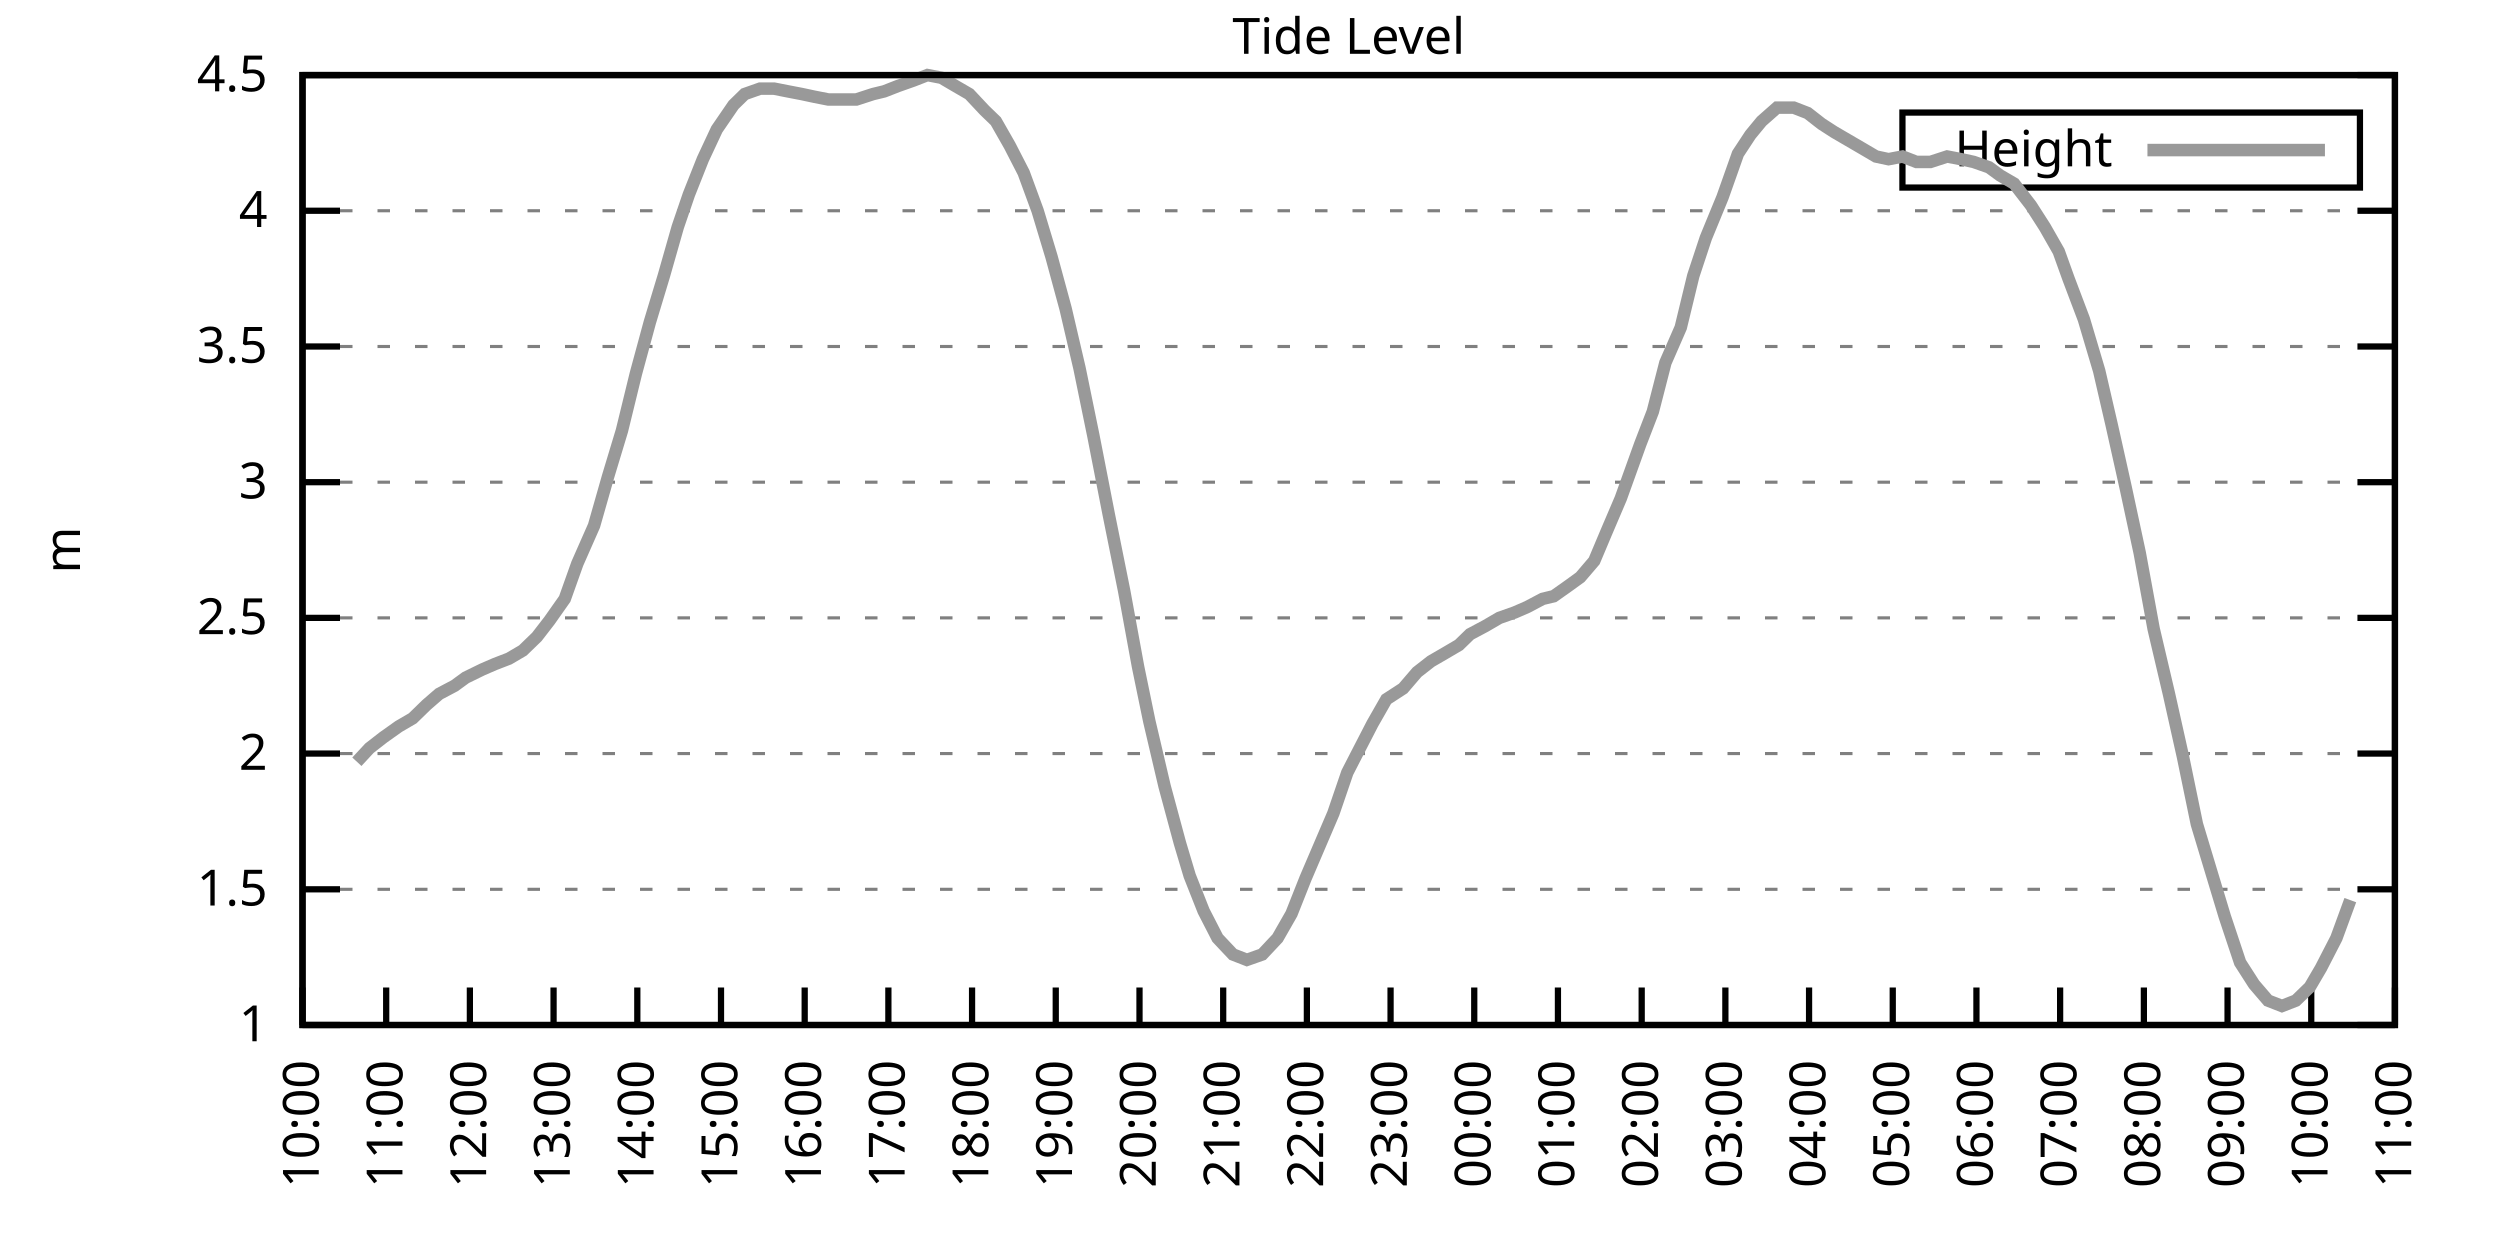
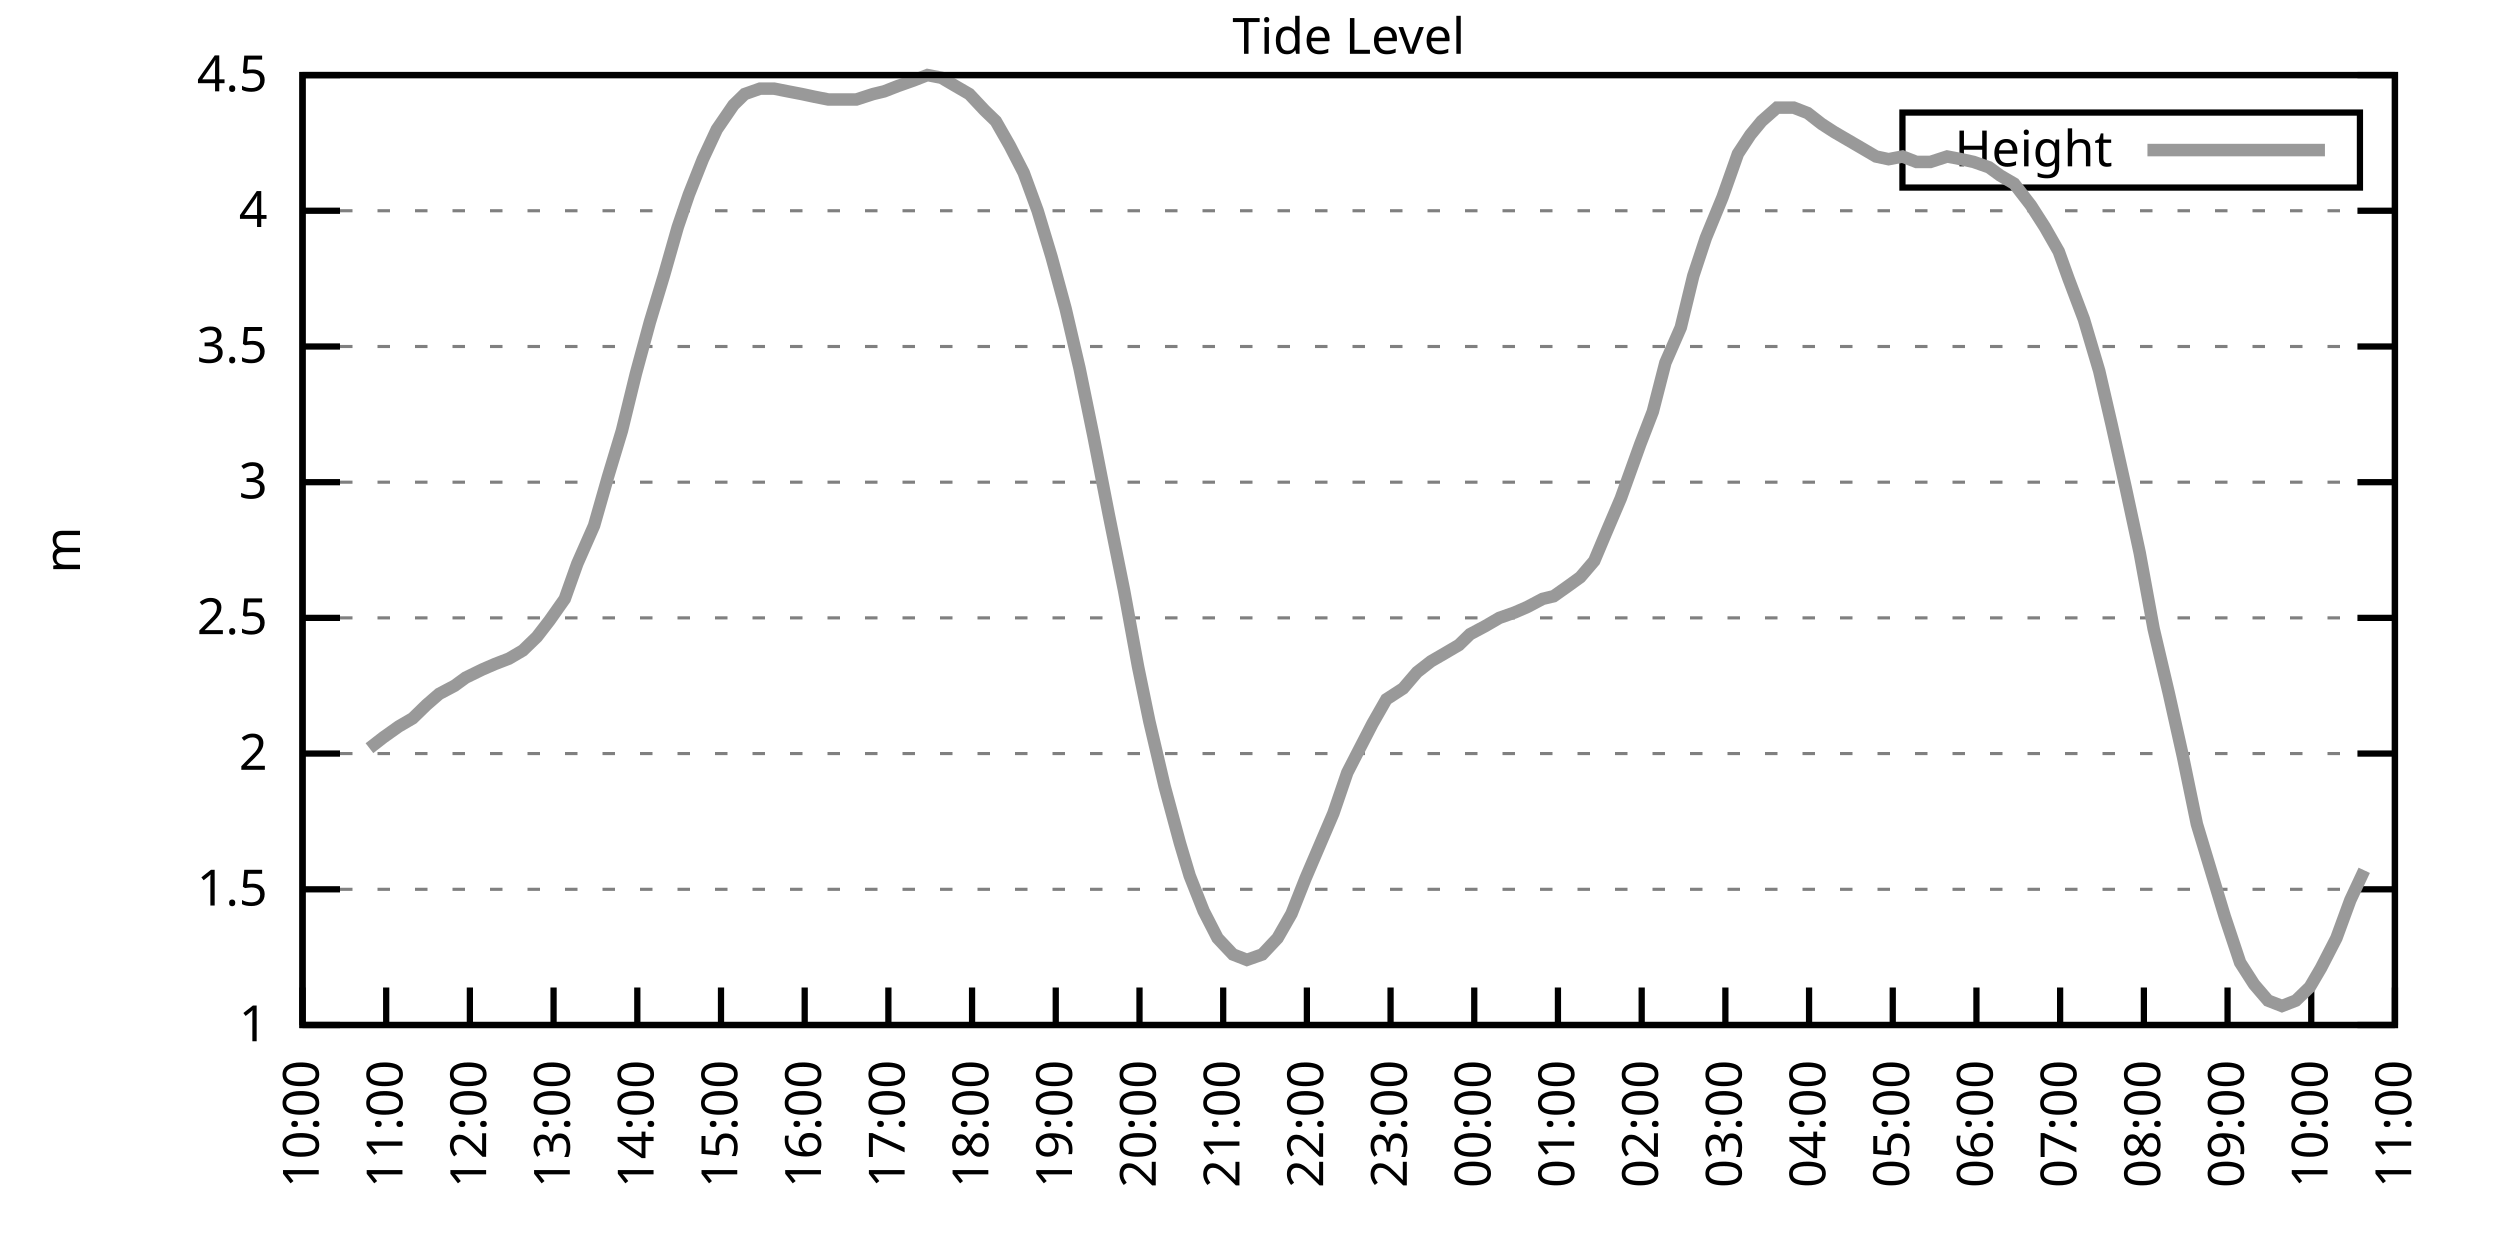
<svg xmlns="http://www.w3.org/2000/svg" xmlns:xlink="http://www.w3.org/1999/xlink" width="400" height="200" viewBox="0 0 400 200">
  <g id="gnuplot_canvas">
    <rect x="0" y="0" width="400" height="200" fill="none" />
    <defs>
      <circle id="gpDot" r="0.5" stroke-width="0.5" stroke="currentColor" />
      <path id="gpPt0" stroke-width="0.333" stroke="currentColor" d="M-1,0 h2 M0,-1 v2" />
      <path id="gpPt1" stroke-width="0.333" stroke="currentColor" d="M-1,-1 L1,1 M1,-1 L-1,1" />
      <path id="gpPt2" stroke-width="0.333" stroke="currentColor" d="M-1,0 L1,0 M0,-1 L0,1 M-1,-1 L1,1 M-1,1 L1,-1" />
      <rect id="gpPt3" stroke-width="0.333" stroke="currentColor" x="-1" y="-1" width="2" height="2" />
      <rect id="gpPt4" stroke-width="0.333" stroke="currentColor" fill="currentColor" x="-1" y="-1" width="2" height="2" />
      <circle id="gpPt5" stroke-width="0.333" stroke="currentColor" cx="0" cy="0" r="1" />
      <use xlink:href="#gpPt5" id="gpPt6" fill="currentColor" stroke="none" />
      <path id="gpPt7" stroke-width="0.333" stroke="currentColor" d="M0,-1.33 L-1.33,0.67 L1.33,0.67 z" />
      <use xlink:href="#gpPt7" id="gpPt8" fill="currentColor" stroke="none" />
      <use xlink:href="#gpPt7" id="gpPt9" stroke="currentColor" transform="rotate(180)" />
      <use xlink:href="#gpPt9" id="gpPt10" fill="currentColor" stroke="none" />
      <use xlink:href="#gpPt3" id="gpPt11" stroke="currentColor" transform="rotate(45)" />
      <use xlink:href="#gpPt11" id="gpPt12" fill="currentColor" stroke="none" />
      <path id="gpPt13" stroke-width="0.333" stroke="currentColor" d="M0,1.330 L1.265,0.411 L0.782,-1.067 L-0.782,-1.076 L-1.265,0.411 z" />
      <use xlink:href="#gpPt13" id="gpPt14" fill="currentColor" stroke="none" />
      <filter id="textbox" filterUnits="objectBoundingBox" x="0" y="0" height="1" width="1">
        <feFlood flood-color="white" flood-opacity="1" result="bgnd" />
        <feComposite in="SourceGraphic" in2="bgnd" operator="atop" />
      </filter>
      <filter id="greybox" filterUnits="objectBoundingBox" x="0" y="0" height="1" width="1">
        <feFlood flood-color="lightgrey" flood-opacity="1" result="grey" />
        <feComposite in="SourceGraphic" in2="grey" operator="atop" />
      </filter>
    </defs>
    <g fill="none" color="white" stroke="currentColor" stroke-width="1.00" stroke-linecap="butt" stroke-linejoin="miter">
</g>
    <g fill="none" color="black" stroke="currentColor" stroke-width="1.00" stroke-linecap="butt" stroke-linejoin="miter">
      <g stroke="none" shape-rendering="crispEdges">
        <polygon fill="rgb(255, 255, 255)" points="48.40,164.00 383.18,164.00 383.18,12.02 48.40,12.02 " />
      </g>
    </g>
    <g fill="none" color="black" stroke="currentColor" stroke-width="1.00" stroke-linecap="butt" stroke-linejoin="miter">
</g>
    <g fill="none" color="black" stroke="black" stroke-width="0.50" stroke-linecap="butt" stroke-linejoin="miter">
</g>
    <g fill="none" color="gray" stroke="currentColor" stroke-width="0.50" stroke-linecap="butt" stroke-linejoin="miter">
      <path stroke="gray" stroke-dasharray="2,4" class="gridline" d="M48.40,164.00 L383.19,164.00  " />
    </g>
    <g fill="none" color="gray" stroke="gray" stroke-width="1.00" stroke-linecap="butt" stroke-linejoin="miter">
</g>
    <g fill="none" color="black" stroke="currentColor" stroke-width="1.00" stroke-linecap="butt" stroke-linejoin="miter">
      <path stroke="black" d="M48.40,164.00 L54.40,164.00 M383.19,164.00 L377.19,164.00  " />
      <g transform="translate(42.80,166.60)" stroke="none" fill="black" font-family="Sans" font-size="8.00" text-anchor="end">
        <text>
          <tspan font-family="Sans"> 1</tspan>
        </text>
      </g>
    </g>
    <g fill="none" color="black" stroke="currentColor" stroke-width="1.00" stroke-linecap="butt" stroke-linejoin="miter">
</g>
    <g fill="none" color="black" stroke="black" stroke-width="0.50" stroke-linecap="butt" stroke-linejoin="miter">
</g>
    <g fill="none" color="gray" stroke="currentColor" stroke-width="0.50" stroke-linecap="butt" stroke-linejoin="miter">
      <path stroke="gray" stroke-dasharray="2,4" class="gridline" d="M48.40,142.29 L383.19,142.29  " />
    </g>
    <g fill="none" color="gray" stroke="gray" stroke-width="1.00" stroke-linecap="butt" stroke-linejoin="miter">
</g>
    <g fill="none" color="black" stroke="currentColor" stroke-width="1.00" stroke-linecap="butt" stroke-linejoin="miter">
      <path stroke="black" d="M48.40,142.29 L54.40,142.29 M383.19,142.29 L377.19,142.29  " />
      <g transform="translate(42.80,144.89)" stroke="none" fill="black" font-family="Sans" font-size="8.00" text-anchor="end">
        <text>
          <tspan font-family="Sans"> 1.5</tspan>
        </text>
      </g>
    </g>
    <g fill="none" color="black" stroke="currentColor" stroke-width="1.00" stroke-linecap="butt" stroke-linejoin="miter">
</g>
    <g fill="none" color="black" stroke="black" stroke-width="0.50" stroke-linecap="butt" stroke-linejoin="miter">
</g>
    <g fill="none" color="gray" stroke="currentColor" stroke-width="0.50" stroke-linecap="butt" stroke-linejoin="miter">
      <path stroke="gray" stroke-dasharray="2,4" class="gridline" d="M48.40,120.57 L383.19,120.57  " />
    </g>
    <g fill="none" color="gray" stroke="gray" stroke-width="1.00" stroke-linecap="butt" stroke-linejoin="miter">
</g>
    <g fill="none" color="black" stroke="currentColor" stroke-width="1.00" stroke-linecap="butt" stroke-linejoin="miter">
      <path stroke="black" d="M48.40,120.57 L54.40,120.57 M383.19,120.57 L377.19,120.57  " />
      <g transform="translate(42.80,123.17)" stroke="none" fill="black" font-family="Sans" font-size="8.00" text-anchor="end">
        <text>
          <tspan font-family="Sans"> 2</tspan>
        </text>
      </g>
    </g>
    <g fill="none" color="black" stroke="currentColor" stroke-width="1.00" stroke-linecap="butt" stroke-linejoin="miter">
</g>
    <g fill="none" color="black" stroke="black" stroke-width="0.50" stroke-linecap="butt" stroke-linejoin="miter">
</g>
    <g fill="none" color="gray" stroke="currentColor" stroke-width="0.50" stroke-linecap="butt" stroke-linejoin="miter">
      <path stroke="gray" stroke-dasharray="2,4" class="gridline" d="M48.40,98.86 L383.19,98.86  " />
    </g>
    <g fill="none" color="gray" stroke="gray" stroke-width="1.00" stroke-linecap="butt" stroke-linejoin="miter">
</g>
    <g fill="none" color="black" stroke="currentColor" stroke-width="1.00" stroke-linecap="butt" stroke-linejoin="miter">
      <path stroke="black" d="M48.40,98.86 L54.40,98.86 M383.19,98.86 L377.19,98.86  " />
      <g transform="translate(42.80,101.46)" stroke="none" fill="black" font-family="Sans" font-size="8.00" text-anchor="end">
        <text>
          <tspan font-family="Sans"> 2.5</tspan>
        </text>
      </g>
    </g>
    <g fill="none" color="black" stroke="currentColor" stroke-width="1.00" stroke-linecap="butt" stroke-linejoin="miter">
</g>
    <g fill="none" color="black" stroke="black" stroke-width="0.50" stroke-linecap="butt" stroke-linejoin="miter">
</g>
    <g fill="none" color="gray" stroke="currentColor" stroke-width="0.50" stroke-linecap="butt" stroke-linejoin="miter">
      <path stroke="gray" stroke-dasharray="2,4" class="gridline" d="M48.40,77.15 L383.19,77.15  " />
    </g>
    <g fill="none" color="gray" stroke="gray" stroke-width="1.00" stroke-linecap="butt" stroke-linejoin="miter">
</g>
    <g fill="none" color="black" stroke="currentColor" stroke-width="1.00" stroke-linecap="butt" stroke-linejoin="miter">
      <path stroke="black" d="M48.40,77.15 L54.40,77.15 M383.19,77.15 L377.19,77.15  " />
      <g transform="translate(42.80,79.75)" stroke="none" fill="black" font-family="Sans" font-size="8.00" text-anchor="end">
        <text>
          <tspan font-family="Sans"> 3</tspan>
        </text>
      </g>
    </g>
    <g fill="none" color="black" stroke="currentColor" stroke-width="1.00" stroke-linecap="butt" stroke-linejoin="miter">
</g>
    <g fill="none" color="black" stroke="black" stroke-width="0.50" stroke-linecap="butt" stroke-linejoin="miter">
</g>
    <g fill="none" color="gray" stroke="currentColor" stroke-width="0.50" stroke-linecap="butt" stroke-linejoin="miter">
      <path stroke="gray" stroke-dasharray="2,4" class="gridline" d="M48.40,55.44 L383.19,55.44  " />
    </g>
    <g fill="none" color="gray" stroke="gray" stroke-width="1.00" stroke-linecap="butt" stroke-linejoin="miter">
</g>
    <g fill="none" color="black" stroke="currentColor" stroke-width="1.00" stroke-linecap="butt" stroke-linejoin="miter">
      <path stroke="black" d="M48.40,55.44 L54.40,55.44 M383.19,55.44 L377.19,55.44  " />
      <g transform="translate(42.80,58.04)" stroke="none" fill="black" font-family="Sans" font-size="8.00" text-anchor="end">
        <text>
          <tspan font-family="Sans"> 3.5</tspan>
        </text>
      </g>
    </g>
    <g fill="none" color="black" stroke="currentColor" stroke-width="1.00" stroke-linecap="butt" stroke-linejoin="miter">
</g>
    <g fill="none" color="black" stroke="black" stroke-width="0.50" stroke-linecap="butt" stroke-linejoin="miter">
</g>
    <g fill="none" color="gray" stroke="currentColor" stroke-width="0.50" stroke-linecap="butt" stroke-linejoin="miter">
      <path stroke="gray" stroke-dasharray="2,4" class="gridline" d="M48.40,33.72 L383.19,33.72  " />
    </g>
    <g fill="none" color="gray" stroke="gray" stroke-width="1.00" stroke-linecap="butt" stroke-linejoin="miter">
</g>
    <g fill="none" color="black" stroke="currentColor" stroke-width="1.00" stroke-linecap="butt" stroke-linejoin="miter">
      <path stroke="black" d="M48.40,33.72 L54.40,33.72 M383.19,33.72 L377.19,33.72  " />
      <g transform="translate(42.80,36.32)" stroke="none" fill="black" font-family="Sans" font-size="8.00" text-anchor="end">
        <text>
          <tspan font-family="Sans"> 4</tspan>
        </text>
      </g>
    </g>
    <g fill="none" color="black" stroke="currentColor" stroke-width="1.00" stroke-linecap="butt" stroke-linejoin="miter">
</g>
    <g fill="none" color="black" stroke="black" stroke-width="0.50" stroke-linecap="butt" stroke-linejoin="miter">
</g>
    <g fill="none" color="gray" stroke="currentColor" stroke-width="0.50" stroke-linecap="butt" stroke-linejoin="miter">
      <path stroke="gray" stroke-dasharray="2,4" class="gridline" d="M48.40,12.01 L383.19,12.01  " />
    </g>
    <g fill="none" color="gray" stroke="gray" stroke-width="1.00" stroke-linecap="butt" stroke-linejoin="miter">
</g>
    <g fill="none" color="black" stroke="currentColor" stroke-width="1.00" stroke-linecap="butt" stroke-linejoin="miter">
      <path stroke="black" d="M48.40,12.01 L54.40,12.01 M383.19,12.01 L377.19,12.01  " />
      <g transform="translate(42.80,14.61)" stroke="none" fill="black" font-family="Sans" font-size="8.00" text-anchor="end">
        <text>
          <tspan font-family="Sans"> 4.5</tspan>
        </text>
      </g>
    </g>
    <g fill="none" color="black" stroke="currentColor" stroke-width="1.00" stroke-linecap="butt" stroke-linejoin="miter">
      <path stroke="black" d="M48.40,164.00 L48.40,158.00  " />
      <g transform="translate(51.00,169.60) rotate(270.00)" stroke="none" fill="black" font-family="Sans" font-size="8.00" text-anchor="end">
        <text>
          <tspan font-family="Sans">10:00</tspan>
        </text>
      </g>
    </g>
    <g fill="none" color="black" stroke="currentColor" stroke-width="1.00" stroke-linecap="butt" stroke-linejoin="miter">
      <path stroke="black" d="M61.79,164.00 L61.79,158.00  " />
      <g transform="translate(64.39,169.60) rotate(270.00)" stroke="none" fill="black" font-family="Sans" font-size="8.00" text-anchor="end">
        <text>
          <tspan font-family="Sans">11:00</tspan>
        </text>
      </g>
    </g>
    <g fill="none" color="black" stroke="currentColor" stroke-width="1.00" stroke-linecap="butt" stroke-linejoin="miter">
      <path stroke="black" d="M75.18,164.00 L75.18,158.00  " />
      <g transform="translate(77.78,169.60) rotate(270.00)" stroke="none" fill="black" font-family="Sans" font-size="8.00" text-anchor="end">
        <text>
          <tspan font-family="Sans">12:00</tspan>
        </text>
      </g>
    </g>
    <g fill="none" color="black" stroke="currentColor" stroke-width="1.00" stroke-linecap="butt" stroke-linejoin="miter">
      <path stroke="black" d="M88.57,164.00 L88.57,158.00  " />
      <g transform="translate(91.17,169.60) rotate(270.00)" stroke="none" fill="black" font-family="Sans" font-size="8.00" text-anchor="end">
        <text>
          <tspan font-family="Sans">13:00</tspan>
        </text>
      </g>
    </g>
    <g fill="none" color="black" stroke="currentColor" stroke-width="1.00" stroke-linecap="butt" stroke-linejoin="miter">
      <path stroke="black" d="M101.97,164.00 L101.97,158.00  " />
      <g transform="translate(104.57,169.60) rotate(270.00)" stroke="none" fill="black" font-family="Sans" font-size="8.00" text-anchor="end">
        <text>
          <tspan font-family="Sans">14:00</tspan>
        </text>
      </g>
    </g>
    <g fill="none" color="black" stroke="currentColor" stroke-width="1.00" stroke-linecap="butt" stroke-linejoin="miter">
      <path stroke="black" d="M115.36,164.00 L115.36,158.00  " />
      <g transform="translate(117.96,169.60) rotate(270.00)" stroke="none" fill="black" font-family="Sans" font-size="8.00" text-anchor="end">
        <text>
          <tspan font-family="Sans">15:00</tspan>
        </text>
      </g>
    </g>
    <g fill="none" color="black" stroke="currentColor" stroke-width="1.00" stroke-linecap="butt" stroke-linejoin="miter">
      <path stroke="black" d="M128.75,164.00 L128.75,158.00  " />
      <g transform="translate(131.35,169.60) rotate(270.00)" stroke="none" fill="black" font-family="Sans" font-size="8.00" text-anchor="end">
        <text>
          <tspan font-family="Sans">16:00</tspan>
        </text>
      </g>
    </g>
    <g fill="none" color="black" stroke="currentColor" stroke-width="1.00" stroke-linecap="butt" stroke-linejoin="miter">
      <path stroke="black" d="M142.14,164.00 L142.14,158.00  " />
      <g transform="translate(144.74,169.60) rotate(270.00)" stroke="none" fill="black" font-family="Sans" font-size="8.00" text-anchor="end">
        <text>
          <tspan font-family="Sans">17:00</tspan>
        </text>
      </g>
    </g>
    <g fill="none" color="black" stroke="currentColor" stroke-width="1.00" stroke-linecap="butt" stroke-linejoin="miter">
      <path stroke="black" d="M155.53,164.00 L155.53,158.00  " />
      <g transform="translate(158.13,169.60) rotate(270.00)" stroke="none" fill="black" font-family="Sans" font-size="8.00" text-anchor="end">
        <text>
          <tspan font-family="Sans">18:00</tspan>
        </text>
      </g>
    </g>
    <g fill="none" color="black" stroke="currentColor" stroke-width="1.00" stroke-linecap="butt" stroke-linejoin="miter">
      <path stroke="black" d="M168.92,164.00 L168.92,158.00  " />
      <g transform="translate(171.52,169.60) rotate(270.00)" stroke="none" fill="black" font-family="Sans" font-size="8.00" text-anchor="end">
        <text>
          <tspan font-family="Sans">19:00</tspan>
        </text>
      </g>
    </g>
    <g fill="none" color="black" stroke="currentColor" stroke-width="1.00" stroke-linecap="butt" stroke-linejoin="miter">
      <path stroke="black" d="M182.32,164.00 L182.32,158.00  " />
      <g transform="translate(184.92,169.60) rotate(270.00)" stroke="none" fill="black" font-family="Sans" font-size="8.00" text-anchor="end">
        <text>
          <tspan font-family="Sans">20:00</tspan>
        </text>
      </g>
    </g>
    <g fill="none" color="black" stroke="currentColor" stroke-width="1.00" stroke-linecap="butt" stroke-linejoin="miter">
      <path stroke="black" d="M195.71,164.00 L195.71,158.00  " />
      <g transform="translate(198.31,169.60) rotate(270.00)" stroke="none" fill="black" font-family="Sans" font-size="8.00" text-anchor="end">
        <text>
          <tspan font-family="Sans">21:00</tspan>
        </text>
      </g>
    </g>
    <g fill="none" color="black" stroke="currentColor" stroke-width="1.00" stroke-linecap="butt" stroke-linejoin="miter">
      <path stroke="black" d="M209.10,164.00 L209.10,158.00  " />
      <g transform="translate(211.70,169.60) rotate(270.00)" stroke="none" fill="black" font-family="Sans" font-size="8.00" text-anchor="end">
        <text>
          <tspan font-family="Sans">22:00</tspan>
        </text>
      </g>
    </g>
    <g fill="none" color="black" stroke="currentColor" stroke-width="1.00" stroke-linecap="butt" stroke-linejoin="miter">
      <path stroke="black" d="M222.49,164.00 L222.49,158.00  " />
      <g transform="translate(225.09,169.60) rotate(270.00)" stroke="none" fill="black" font-family="Sans" font-size="8.00" text-anchor="end">
        <text>
          <tspan font-family="Sans">23:00</tspan>
        </text>
      </g>
    </g>
    <g fill="none" color="black" stroke="currentColor" stroke-width="1.00" stroke-linecap="butt" stroke-linejoin="miter">
      <path stroke="black" d="M235.88,164.00 L235.88,158.00  " />
      <g transform="translate(238.48,169.60) rotate(270.00)" stroke="none" fill="black" font-family="Sans" font-size="8.00" text-anchor="end">
        <text>
          <tspan font-family="Sans">00:00</tspan>
        </text>
      </g>
    </g>
    <g fill="none" color="black" stroke="currentColor" stroke-width="1.00" stroke-linecap="butt" stroke-linejoin="miter">
      <path stroke="black" d="M249.27,164.00 L249.27,158.00  " />
      <g transform="translate(251.87,169.60) rotate(270.00)" stroke="none" fill="black" font-family="Sans" font-size="8.00" text-anchor="end">
        <text>
          <tspan font-family="Sans">01:00</tspan>
        </text>
      </g>
    </g>
    <g fill="none" color="black" stroke="currentColor" stroke-width="1.00" stroke-linecap="butt" stroke-linejoin="miter">
      <path stroke="black" d="M262.67,164.00 L262.67,158.00  " />
      <g transform="translate(265.27,169.60) rotate(270.00)" stroke="none" fill="black" font-family="Sans" font-size="8.00" text-anchor="end">
        <text>
          <tspan font-family="Sans">02:00</tspan>
        </text>
      </g>
    </g>
    <g fill="none" color="black" stroke="currentColor" stroke-width="1.00" stroke-linecap="butt" stroke-linejoin="miter">
      <path stroke="black" d="M276.06,164.00 L276.06,158.00  " />
      <g transform="translate(278.66,169.60) rotate(270.00)" stroke="none" fill="black" font-family="Sans" font-size="8.00" text-anchor="end">
        <text>
          <tspan font-family="Sans">03:00</tspan>
        </text>
      </g>
    </g>
    <g fill="none" color="black" stroke="currentColor" stroke-width="1.00" stroke-linecap="butt" stroke-linejoin="miter">
      <path stroke="black" d="M289.45,164.00 L289.45,158.00  " />
      <g transform="translate(292.05,169.60) rotate(270.00)" stroke="none" fill="black" font-family="Sans" font-size="8.00" text-anchor="end">
        <text>
          <tspan font-family="Sans">04:00</tspan>
        </text>
      </g>
    </g>
    <g fill="none" color="black" stroke="currentColor" stroke-width="1.00" stroke-linecap="butt" stroke-linejoin="miter">
      <path stroke="black" d="M302.84,164.00 L302.84,158.00  " />
      <g transform="translate(305.44,169.60) rotate(270.00)" stroke="none" fill="black" font-family="Sans" font-size="8.00" text-anchor="end">
        <text>
          <tspan font-family="Sans">05:00</tspan>
        </text>
      </g>
    </g>
    <g fill="none" color="black" stroke="currentColor" stroke-width="1.00" stroke-linecap="butt" stroke-linejoin="miter">
      <path stroke="black" d="M316.23,164.00 L316.23,158.00  " />
      <g transform="translate(318.83,169.60) rotate(270.00)" stroke="none" fill="black" font-family="Sans" font-size="8.00" text-anchor="end">
        <text>
          <tspan font-family="Sans">06:00</tspan>
        </text>
      </g>
    </g>
    <g fill="none" color="black" stroke="currentColor" stroke-width="1.00" stroke-linecap="butt" stroke-linejoin="miter">
      <path stroke="black" d="M329.62,164.00 L329.62,158.00  " />
      <g transform="translate(332.22,169.60) rotate(270.00)" stroke="none" fill="black" font-family="Sans" font-size="8.00" text-anchor="end">
        <text>
          <tspan font-family="Sans">07:00</tspan>
        </text>
      </g>
    </g>
    <g fill="none" color="black" stroke="currentColor" stroke-width="1.00" stroke-linecap="butt" stroke-linejoin="miter">
      <path stroke="black" d="M343.02,164.00 L343.02,158.00  " />
      <g transform="translate(345.62,169.60) rotate(270.00)" stroke="none" fill="black" font-family="Sans" font-size="8.00" text-anchor="end">
        <text>
          <tspan font-family="Sans">08:00</tspan>
        </text>
      </g>
    </g>
    <g fill="none" color="black" stroke="currentColor" stroke-width="1.00" stroke-linecap="butt" stroke-linejoin="miter">
      <path stroke="black" d="M356.41,164.00 L356.41,158.00  " />
      <g transform="translate(359.01,169.60) rotate(270.00)" stroke="none" fill="black" font-family="Sans" font-size="8.00" text-anchor="end">
        <text>
          <tspan font-family="Sans">09:00</tspan>
        </text>
      </g>
    </g>
    <g fill="none" color="black" stroke="currentColor" stroke-width="1.00" stroke-linecap="butt" stroke-linejoin="miter">
      <path stroke="black" d="M369.80,164.00 L369.80,158.00  " />
      <g transform="translate(372.40,169.60) rotate(270.00)" stroke="none" fill="black" font-family="Sans" font-size="8.00" text-anchor="end">
        <text>
          <tspan font-family="Sans">10:00</tspan>
        </text>
      </g>
    </g>
    <g fill="none" color="black" stroke="currentColor" stroke-width="1.00" stroke-linecap="butt" stroke-linejoin="miter">
      <path stroke="black" d="M383.19,164.00 L383.19,158.00  " />
      <g transform="translate(385.79,169.60) rotate(270.00)" stroke="none" fill="black" font-family="Sans" font-size="8.00" text-anchor="end">
        <text>
          <tspan font-family="Sans">11:00</tspan>
        </text>
      </g>
    </g>
    <g fill="none" color="black" stroke="currentColor" stroke-width="1.00" stroke-linecap="butt" stroke-linejoin="miter">
</g>
    <g fill="none" color="black" stroke="currentColor" stroke-width="1.00" stroke-linecap="butt" stroke-linejoin="miter">
      <path stroke="black" d="M48.40,12.01 L48.40,164.00 L383.19,164.00 L383.19,12.01 L48.40,12.01 Z  " />
    </g>
    <g fill="none" color="black" stroke="currentColor" stroke-width="1.00" stroke-linecap="butt" stroke-linejoin="miter">
</g>
    <g fill="none" color="black" stroke="currentColor" stroke-width="1.00" stroke-linecap="butt" stroke-linejoin="miter">
      <path stroke="black" d="M304.39,30.01 L304.39,18.01 L377.59,18.01 L377.59,30.01 L304.39,30.01 Z  " />
    </g>
    <g id="Tide_level_plot_1">
      <g fill="none" color="white" stroke="black" stroke-width="2.00" stroke-linecap="butt" stroke-linejoin="miter">
</g>
      <g fill="none" color="black" stroke="currentColor" stroke-width="2.00" stroke-linecap="butt" stroke-linejoin="miter">
        <g transform="translate(337.99,26.61)" stroke="none" fill="black" font-family="Sans" font-size="8.00" text-anchor="end">
          <text>
            <tspan font-family="Sans">Height</tspan>
          </text>
        </g>
      </g>
      <g fill="none" color="black" stroke="currentColor" stroke-width="2.00" stroke-linecap="butt" stroke-linejoin="miter">
-         <path stroke="rgb(153, 153, 153)" d="M343.59,24.01 L371.99,24.01 M57.10,121.88 L59.11,119.71 L61.35,117.97 L63.80,116.23 L66.03,114.93 L68.26,112.76   L70.27,111.02 L72.73,109.72 L74.51,108.42 L77.19,107.11 L79.20,106.24 L81.43,105.38 L83.66,104.07 L85.90,101.90   L87.91,99.30 L90.36,95.82 L92.37,90.18 L95.05,84.10 L97.28,76.28 L99.51,68.90 L101.74,59.78 L103.98,51.53   L106.21,44.15 L108.44,36.33 L110.22,31.12 L112.46,25.47 L114.69,20.70 L117.37,16.79 L119.15,15.05 L121.61,14.18   L123.84,14.18 L126.07,14.62 L128.30,15.05 L130.31,15.48 L132.54,15.92 L134.78,15.92 L137.01,15.92 L139.69,15.05   L141.47,14.62 L143.70,13.75 L146.16,12.88 L148.39,12.01 L150.62,12.44 L152.85,13.75 L155.09,15.05 L157.54,17.66   L159.33,19.39 L161.56,23.30 L163.79,27.64 L166.02,33.72 L168.25,41.11 L170.49,49.36 L172.72,58.91 L174.95,69.77   L177.41,82.36 L179.86,94.52 L182.09,106.68 L183.88,115.36 L186.33,125.79 L188.79,134.90 L190.35,140.12 L192.58,145.76   L194.81,150.10 L197.27,152.71 L199.50,153.58 L201.96,152.71 L204.41,150.10 L206.64,146.20 L208.88,140.55 L211.11,135.34   L213.34,130.13 L215.57,123.61 L217.13,120.57 L219.59,115.80 L221.82,111.89 L224.50,110.15 L226.73,107.55 L228.96,105.81   L231.20,104.51 L233.43,103.20 L235.21,101.47 L237.67,100.16 L239.90,98.86 L242.36,97.99 L244.36,97.12 L246.82,95.82   L248.60,95.39 L251.06,93.65 L252.85,92.35 L255.08,89.74 L257.09,84.97 L259.32,79.75 L262.44,71.07 L264.45,65.86   L266.46,58.04 L268.92,52.40 L270.92,44.15 L272.93,38.07 L275.61,31.55 L278.07,24.60 L280.07,21.56 L281.86,19.39   L284.32,17.22 L286.99,17.22 L289.23,18.09 L291.46,19.83 L293.47,21.13 L295.70,22.43 L297.93,23.73 L300.16,25.04   L302.17,25.47 L304.40,25.04 L306.63,25.91 L308.87,25.91 L311.54,25.04 L313.78,25.47 L315.79,25.91 L318.24,26.77   L320.03,28.08 L322.26,29.38 L324.94,32.85 L327.17,36.33 L329.40,40.24 L330.96,44.58 L333.42,51.09 L335.87,59.34   L337.88,68.03 L340.11,78.02 L342.35,88.44 L344.58,100.60 L347.03,111.02 L349.26,121.01 L351.50,131.86 L353.73,139.25   L355.96,146.63 L358.42,154.01 L360.65,157.49 L362.88,160.09 L365.11,160.96 L367.34,160.09 L369.58,157.92 L371.36,154.88   L373.82,150.10 L376.05,144.02  " />
+         <path stroke="rgb(153, 153, 153)" d="M343.59,24.01 L371.99,24.01 M59.11,119.71 L61.35,117.97 L63.80,116.23 L66.03,114.93 L68.26,112.76 L70.27,111.02   L72.73,109.72 L74.51,108.42 L77.19,107.11 L79.20,106.24 L81.43,105.38 L83.66,104.07 L85.90,101.90 L87.91,99.30   L90.36,95.82 L92.37,90.18 L95.05,84.10 L97.28,76.28 L99.51,68.90 L101.74,59.78 L103.98,51.53 L106.21,44.15   L108.44,36.33 L110.22,31.12 L112.46,25.47 L114.69,20.70 L117.37,16.79 L119.15,15.05 L121.61,14.18 L123.84,14.18   L126.07,14.62 L128.30,15.05 L130.31,15.48 L132.54,15.92 L134.78,15.92 L137.01,15.92 L139.69,15.05 L141.47,14.62   L143.70,13.75 L146.16,12.88 L148.39,12.01 L150.62,12.44 L152.85,13.75 L155.09,15.05 L157.54,17.66 L159.33,19.39   L161.56,23.30 L163.79,27.64 L166.02,33.72 L168.25,41.11 L170.49,49.36 L172.72,58.91 L174.95,69.77 L177.41,82.36   L179.86,94.52 L182.09,106.68 L183.88,115.36 L186.33,125.79 L188.79,134.90 L190.35,140.12 L192.58,145.76 L194.81,150.10   L197.27,152.71 L199.50,153.58 L201.96,152.71 L204.41,150.10 L206.64,146.20 L208.88,140.55 L211.11,135.34 L213.34,130.13   L215.57,123.61 L217.13,120.57 L219.59,115.80 L221.82,111.89 L224.50,110.15 L226.73,107.55 L228.96,105.81 L231.20,104.51   L233.43,103.20 L235.21,101.47 L237.67,100.16 L239.90,98.86 L242.36,97.99 L244.36,97.12 L246.82,95.82 L248.60,95.39   L251.06,93.65 L252.85,92.35 L255.08,89.74 L257.09,84.97 L259.32,79.75 L262.44,71.07 L264.45,65.86 L266.46,58.04   L268.92,52.40 L270.92,44.15 L272.93,38.07 L275.61,31.55 L278.07,24.60 L280.07,21.56 L281.86,19.39 L284.32,17.22   L286.99,17.22 L289.23,18.09 L291.46,19.83 L293.47,21.13 L295.70,22.43 L297.93,23.73 L300.16,25.04 L302.17,25.47   L304.40,25.04 L306.63,25.91 L308.87,25.91 L311.54,25.04 L313.78,25.47 L315.79,25.91 L318.24,26.77 L320.03,28.08   L322.26,29.38 L324.94,32.85 L327.17,36.33 L329.40,40.24 L330.96,44.58 L333.42,51.09 L335.87,59.34 L337.88,68.03   L340.11,78.02 L342.35,88.44 L344.58,100.60 L347.03,111.02 L349.26,121.01 L351.50,131.86 L353.73,139.25 L355.96,146.63   L358.42,154.01 L360.65,157.49 L362.88,160.09 L365.11,160.96 L367.34,160.09 L369.58,157.92 L371.36,154.88 L373.82,150.10   L376.05,144.02 L378.28,139.25  " />
      </g>
    </g>
    <g fill="none" color="black" stroke="currentColor" stroke-width="2.00" stroke-linecap="butt" stroke-linejoin="miter">
</g>
    <g fill="none" color="black" stroke="black" stroke-width="1.00" stroke-linecap="butt" stroke-linejoin="miter">
</g>
    <g fill="none" color="black" stroke="currentColor" stroke-width="1.00" stroke-linecap="butt" stroke-linejoin="miter">
      <path stroke="black" d="M48.40,12.01 L48.40,164.00 L383.19,164.00 L383.19,12.01 L48.40,12.01 Z  " />
      <g transform="translate(12.80,88.01) rotate(270.00)" stroke="none" fill="black" font-family="Sans" font-size="8.00" text-anchor="middle">
        <text>
          <tspan font-family="Sans">m</tspan>
        </text>
      </g>
    </g>
    <g fill="none" color="black" stroke="currentColor" stroke-width="1.00" stroke-linecap="butt" stroke-linejoin="miter">
</g>
    <g fill="none" color="black" stroke="currentColor" stroke-width="1.00" stroke-linecap="butt" stroke-linejoin="miter">
      <g transform="translate(215.79,8.61)" stroke="none" fill="black" font-family="Sans" font-size="8.00" text-anchor="middle">
        <text>
          <tspan font-family="Sans">Tide Level</tspan>
        </text>
      </g>
    </g>
    <g fill="none" color="black" stroke="currentColor" stroke-width="1.00" stroke-linecap="butt" stroke-linejoin="miter">
</g>
  </g>
</svg>
